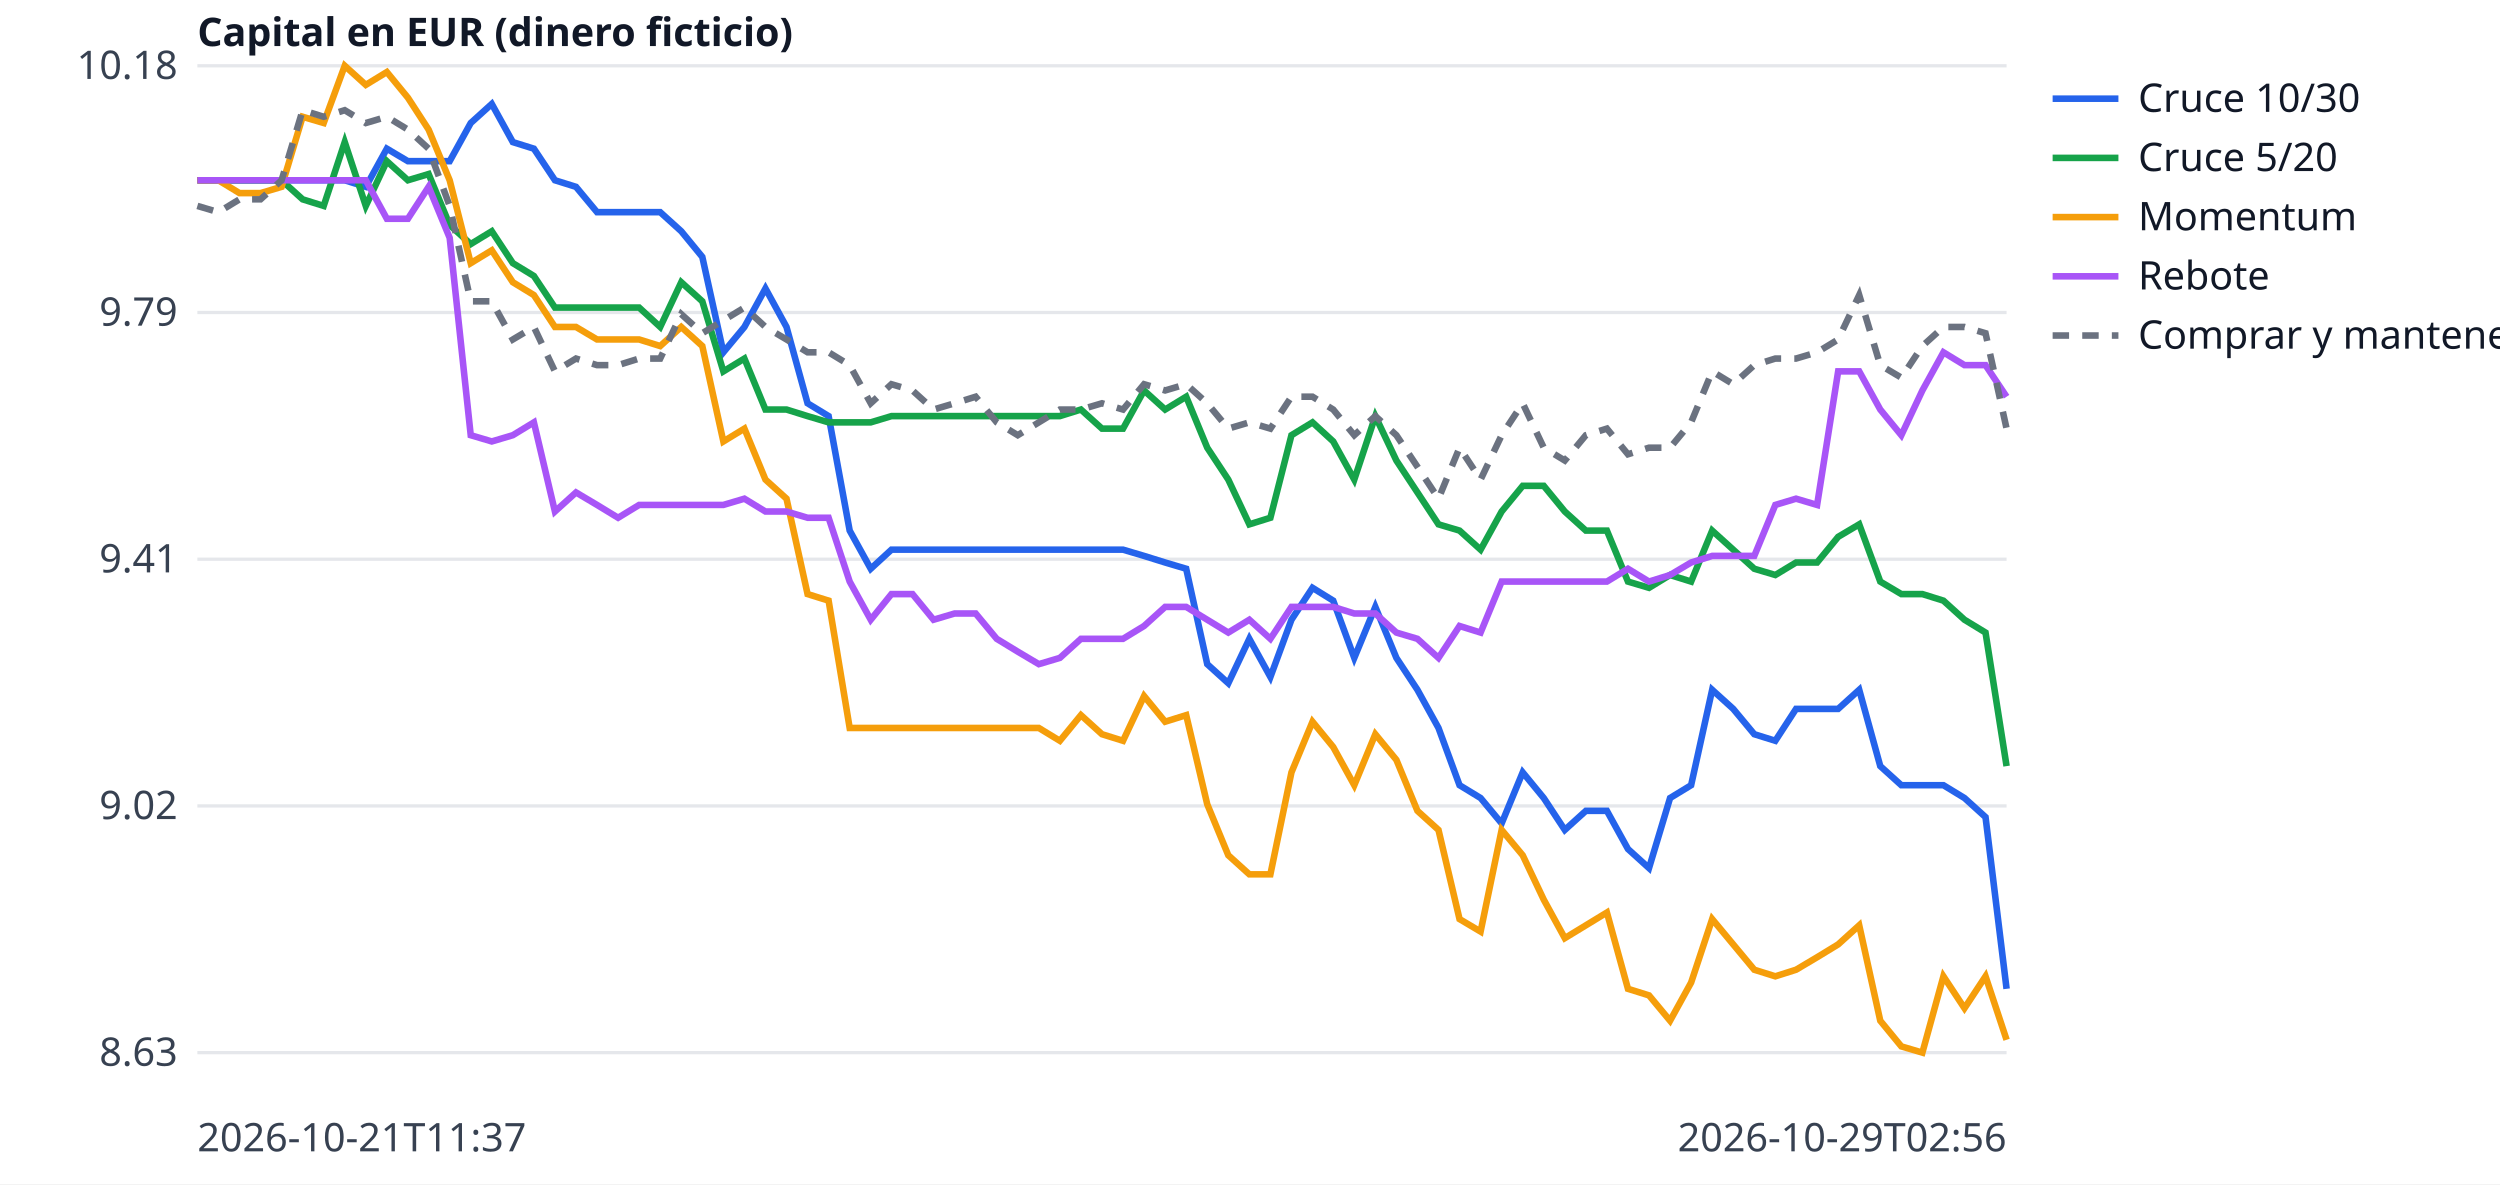
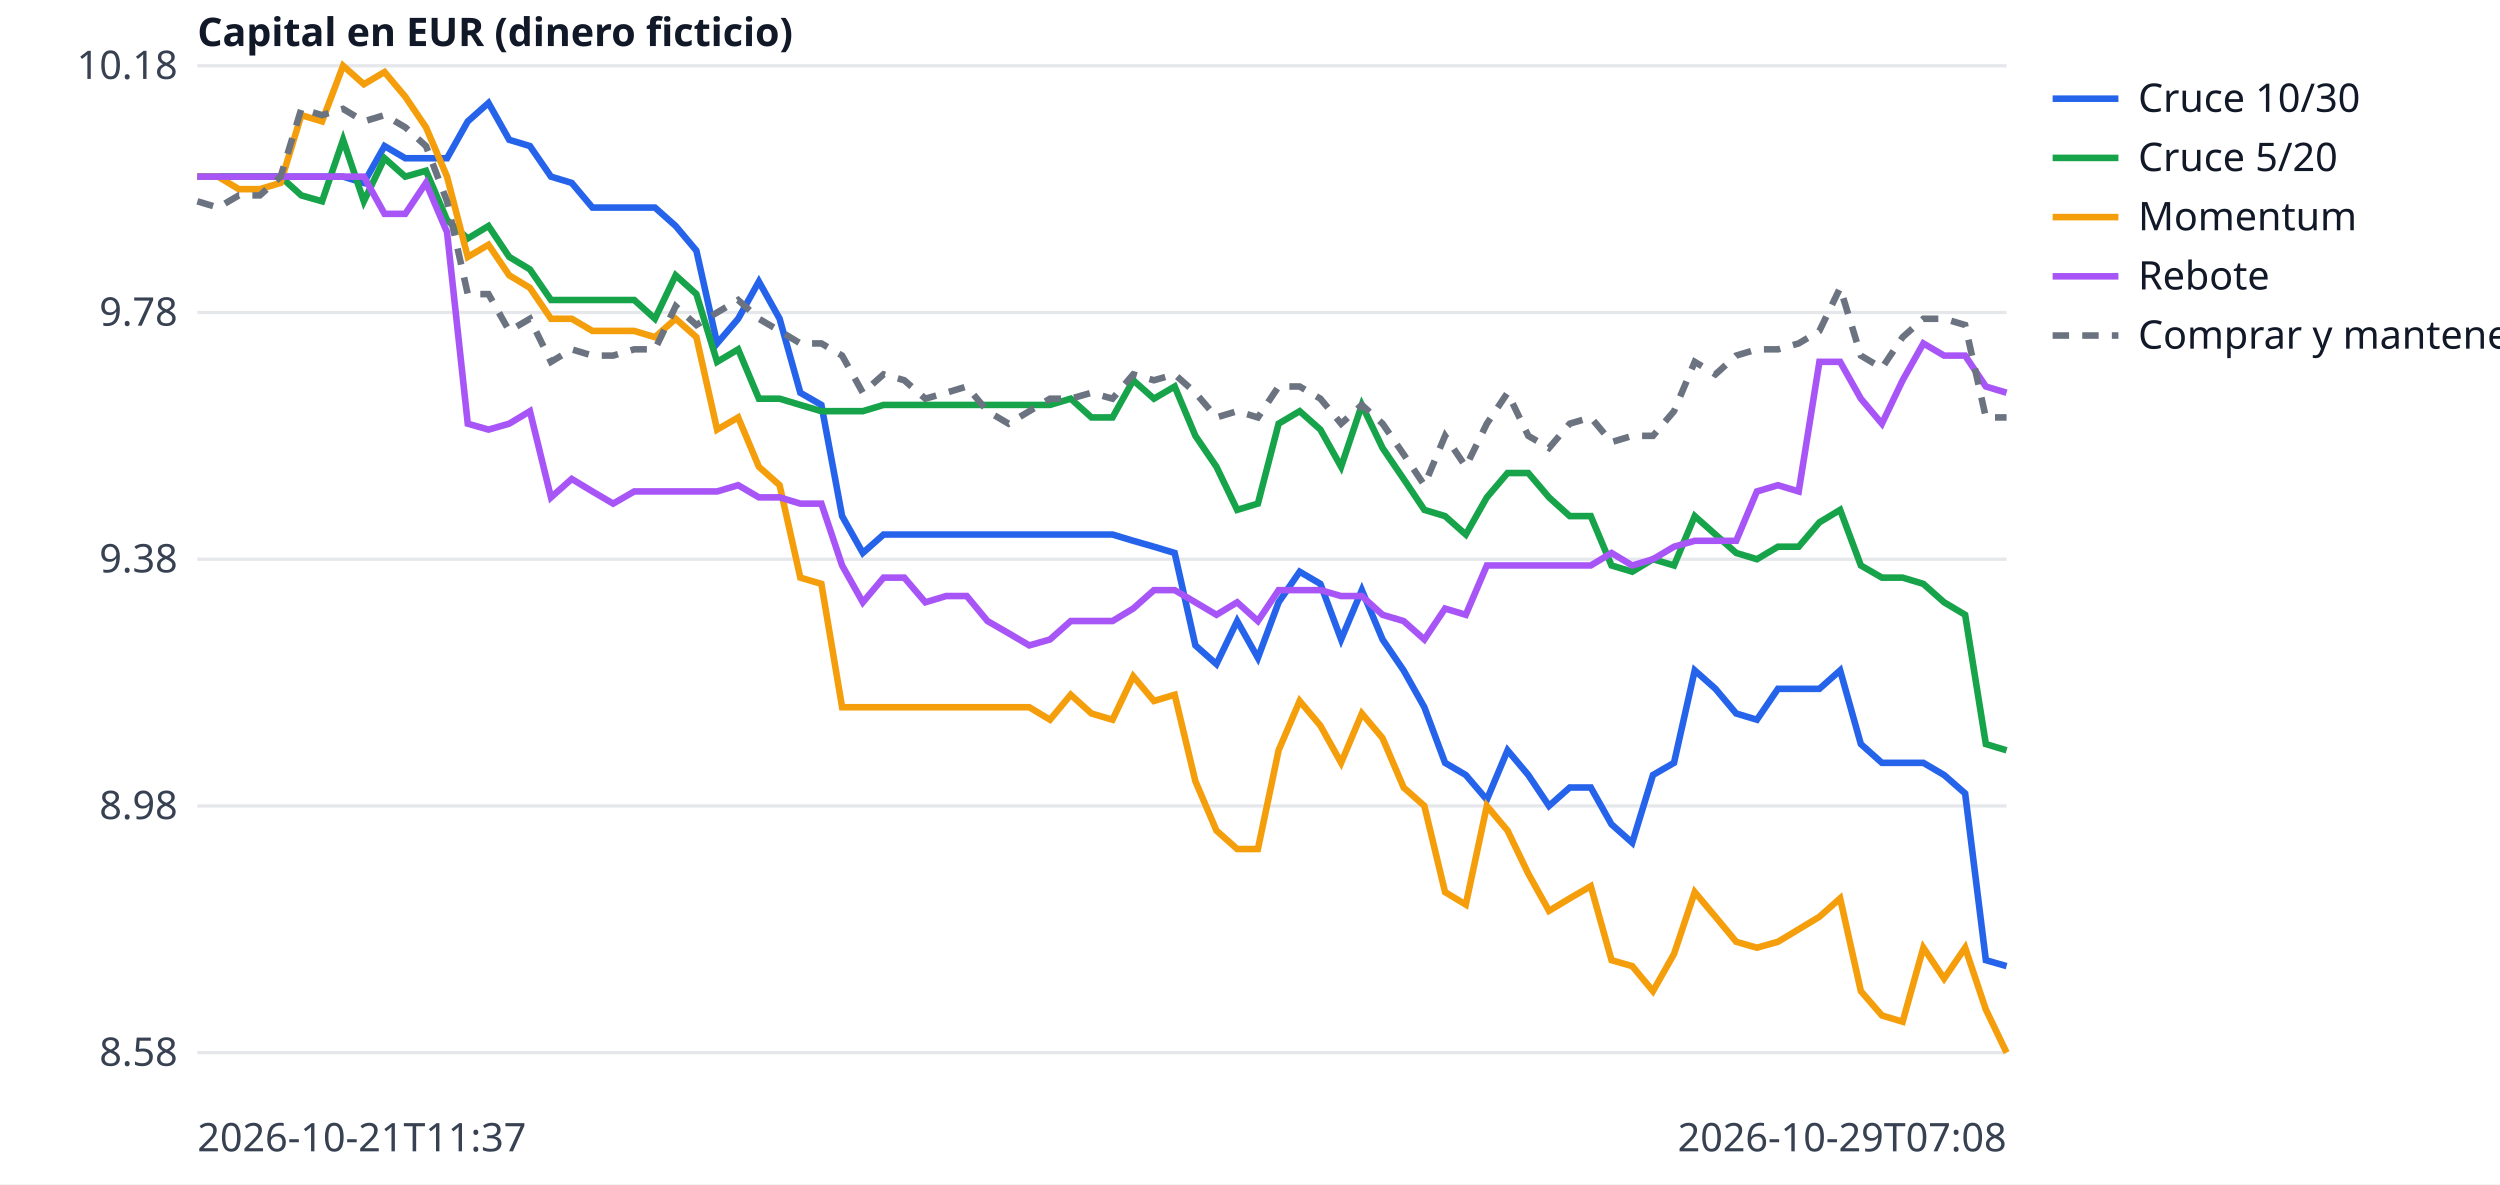
<svg xmlns="http://www.w3.org/2000/svg" width="760" height="360" viewBox="0 0 760 360" font-family="sans-serif" font-size="12">
  <rect width="760" height="360" fill="white" />
  <line x1="60" x2="610" y1="320.0" y2="320.0" stroke="#e5e7eb" />
-   <text x="54" y="324.0" text-anchor="end" fill="#374151">8.63</text>
+   <text x="54" y="324.0" text-anchor="end" fill="#374151">8.58</text>
  <line x1="60" x2="610" y1="245.0" y2="245.0" stroke="#e5e7eb" />
-   <text x="54" y="249.0" text-anchor="end" fill="#374151">9.02</text>
+   <text x="54" y="249.0" text-anchor="end" fill="#374151">8.98</text>
  <line x1="60" x2="610" y1="170.0" y2="170.0" stroke="#e5e7eb" />
-   <text x="54" y="174.0" text-anchor="end" fill="#374151">9.41</text>
+   <text x="54" y="174.0" text-anchor="end" fill="#374151">9.38</text>
  <line x1="60" x2="610" y1="95.0" y2="95.0" stroke="#e5e7eb" />
-   <text x="54" y="99.0" text-anchor="end" fill="#374151">9.79</text>
+   <text x="54" y="99.0" text-anchor="end" fill="#374151">9.78</text>
  <line x1="60" x2="610" y1="20.0" y2="20.0" stroke="#e5e7eb" />
  <text x="54" y="24.0" text-anchor="end" fill="#374151">10.18</text>
  <text x="60" y="350" fill="#374151">2026-10-21T11:37</text>
-   <text x="610" y="350" text-anchor="end" fill="#374151">2026-10-29T02:56</text>
+   <text x="610" y="350" text-anchor="end" fill="#374151">2026-10-29T07:08</text>
  <text x="60" y="14" fill="#111827" font-weight="bold">Capital en EUR (dinero ficticio)</text>
-   <polyline points="60.0,54.8 66.4,54.8 72.8,54.8 79.2,54.8 85.6,54.8 92.0,54.8 98.4,54.8 104.8,54.8 111.2,56.8 117.6,45.2 124.0,49.0 130.3,49.0 136.7,49.0 143.1,37.4 149.5,31.6 155.9,43.2 162.3,45.2 168.7,54.8 175.1,56.8 181.5,64.5 187.9,64.5 194.3,64.5 200.7,64.5 207.1,70.3 213.5,78.1 219.9,107.1 226.3,99.4 232.7,87.7 239.1,99.4 245.5,122.6 251.9,126.5 258.3,161.3 264.7,172.9 271.0,167.1 277.4,167.1 283.8,167.1 290.2,167.1 296.6,167.1 303.0,167.1 309.4,167.1 315.8,167.1 322.2,167.1 328.6,167.1 335.0,167.1 341.4,167.1 347.8,169.0 354.2,171.0 360.6,172.9 367.0,201.9 373.4,207.7 379.8,194.2 386.2,205.8 392.6,188.4 399.0,178.7 405.3,182.6 411.7,200.0 418.1,184.5 424.5,200.0 430.9,209.7 437.3,221.3 443.7,238.7 450.1,242.6 456.5,250.3 462.9,234.8 469.3,242.6 475.7,252.3 482.1,246.5 488.5,246.5 494.9,258.1 501.3,263.9 507.7,242.6 514.1,238.7 520.5,209.7 526.9,215.5 533.3,223.2 539.7,225.2 546.0,215.5 552.4,215.5 558.8,215.5 565.2,209.7 571.6,232.9 578.0,238.7 584.4,238.7 590.8,238.7 597.2,242.6 603.6,248.4 610.0,300.6" fill="none" stroke="#2563eb" stroke-width="2" />
+   <polyline points="60.0,53.7 66.3,53.7 72.6,53.7 79.0,53.7 85.3,53.7 91.6,53.7 97.9,53.7 104.3,53.7 110.6,55.6 116.9,44.4 123.2,48.1 129.5,48.1 135.9,48.1 142.2,36.9 148.5,31.3 154.8,42.5 161.1,44.4 167.5,53.7 173.8,55.6 180.1,63.1 186.4,63.1 192.8,63.1 199.1,63.1 205.4,68.7 211.7,76.2 218.0,104.4 224.4,96.9 230.7,85.6 237.0,96.9 243.3,119.4 249.7,123.1 256.0,156.9 262.3,168.1 268.6,162.5 274.9,162.5 281.3,162.5 287.6,162.5 293.9,162.5 300.2,162.5 306.6,162.5 312.9,162.5 319.2,162.5 325.5,162.5 331.8,162.5 338.2,162.5 344.5,164.4 350.8,166.2 357.1,168.1 363.4,196.2 369.8,201.9 376.1,188.8 382.4,200.0 388.7,183.1 395.1,173.8 401.4,177.5 407.7,194.4 414.0,179.4 420.3,194.4 426.7,203.8 433.0,215.0 439.3,231.9 445.6,235.6 452.0,243.1 458.3,228.1 464.6,235.6 470.9,245.0 477.2,239.4 483.6,239.4 489.9,250.6 496.2,256.2 502.5,235.6 508.9,231.9 515.2,203.8 521.5,209.4 527.8,216.9 534.1,218.8 540.5,209.4 546.8,209.4 553.1,209.4 559.4,203.8 565.7,226.2 572.1,231.9 578.4,231.9 584.7,231.9 591.0,235.6 597.4,241.2 603.7,291.9 610.0,293.7" fill="none" stroke="#2563eb" stroke-width="2" />
  <line x1="624" x2="644" y1="30" y2="30" stroke="#2563eb" stroke-width="2" />
  <text x="650" y="34" fill="#111827">Cruce 10/30</text>
-   <polyline points="60.0,54.8 66.4,54.8 72.8,54.8 79.2,54.8 85.6,54.8 92.0,60.6 98.4,62.6 104.8,43.2 111.2,62.6 117.6,49.0 124.0,54.8 130.3,52.9 136.7,68.4 143.1,74.2 149.5,70.3 155.9,80.0 162.3,83.9 168.7,93.5 175.1,93.5 181.5,93.5 187.9,93.5 194.3,93.5 200.7,99.4 207.1,85.8 213.5,91.6 219.9,112.9 226.3,109.0 232.7,124.5 239.1,124.5 245.5,126.5 251.9,128.4 258.3,128.4 264.7,128.4 271.0,126.5 277.4,126.5 283.8,126.5 290.2,126.5 296.6,126.5 303.0,126.5 309.4,126.5 315.8,126.5 322.2,126.5 328.6,124.5 335.0,130.3 341.4,130.3 347.8,118.7 354.2,124.5 360.6,120.6 367.0,136.1 373.4,145.8 379.8,159.4 386.2,157.4 392.6,132.3 399.0,128.4 405.3,134.2 411.7,145.8 418.1,126.5 424.5,140.0 430.9,149.7 437.3,159.4 443.7,161.3 450.1,167.1 456.5,155.5 462.9,147.7 469.3,147.7 475.7,155.5 482.1,161.3 488.5,161.3 494.9,176.8 501.3,178.7 507.7,174.8 514.1,176.8 520.5,161.3 526.9,167.1 533.3,172.9 539.7,174.8 546.0,171.0 552.4,171.0 558.8,163.2 565.2,159.4 571.6,176.8 578.0,180.6 584.4,180.6 590.8,182.6 597.2,188.4 603.6,192.3 610.0,232.9" fill="none" stroke="#16a34a" stroke-width="2" />
+   <polyline points="60.0,53.7 66.3,53.7 72.6,53.7 79.0,53.7 85.3,53.7 91.6,59.4 97.9,61.2 104.3,42.5 110.6,61.2 116.9,48.1 123.2,53.7 129.5,51.9 135.9,66.9 142.2,72.5 148.5,68.7 154.8,78.1 161.1,81.9 167.5,91.2 173.8,91.2 180.1,91.2 186.4,91.2 192.8,91.2 199.1,96.9 205.4,83.7 211.7,89.4 218.0,110.0 224.4,106.2 230.7,121.2 237.0,121.2 243.3,123.1 249.7,125.0 256.0,125.0 262.3,125.0 268.6,123.1 274.9,123.1 281.3,123.1 287.6,123.1 293.9,123.1 300.2,123.1 306.6,123.1 312.9,123.1 319.2,123.1 325.5,121.2 331.8,126.9 338.2,126.9 344.5,115.6 350.8,121.2 357.1,117.5 363.4,132.5 369.8,141.9 376.1,155.0 382.4,153.1 388.7,128.8 395.1,125.0 401.4,130.6 407.7,141.9 414.0,123.1 420.3,136.2 426.7,145.6 433.0,155.0 439.3,156.9 445.6,162.5 452.0,151.2 458.3,143.8 464.6,143.8 470.9,151.2 477.2,156.9 483.6,156.9 489.9,171.9 496.2,173.8 502.5,170.0 508.9,171.9 515.2,156.9 521.5,162.5 527.8,168.1 534.1,170.0 540.5,166.2 546.8,166.2 553.1,158.8 559.4,155.0 565.7,171.9 572.1,175.6 578.4,175.6 584.7,177.5 591.0,183.1 597.4,186.9 603.7,226.2 610.0,228.1" fill="none" stroke="#16a34a" stroke-width="2" />
  <line x1="624" x2="644" y1="48" y2="48" stroke="#16a34a" stroke-width="2" />
  <text x="650" y="52" fill="#111827">Cruce 5/20</text>
-   <polyline points="60.0,54.8 66.4,54.8 72.8,58.7 79.2,58.7 85.6,56.8 92.0,35.5 98.4,37.4 104.8,20.0 111.2,25.8 117.6,21.9 124.0,29.7 130.3,39.4 136.7,54.8 143.1,80.0 149.5,76.1 155.9,85.8 162.3,89.7 168.7,99.4 175.1,99.4 181.5,103.2 187.9,103.2 194.3,103.2 200.7,105.2 207.1,99.4 213.5,105.2 219.9,134.2 226.3,130.3 232.7,145.8 239.1,151.6 245.5,180.6 251.9,182.6 258.3,221.3 264.7,221.3 271.0,221.3 277.4,221.3 283.8,221.3 290.2,221.3 296.6,221.3 303.0,221.3 309.4,221.3 315.8,221.3 322.2,225.2 328.6,217.4 335.0,223.2 341.4,225.2 347.8,211.6 354.2,219.4 360.6,217.4 367.0,244.5 373.4,260.0 379.8,265.8 386.2,265.8 392.6,234.8 399.0,219.4 405.3,227.1 411.7,238.7 418.1,223.2 424.5,231.0 430.9,246.5 437.3,252.3 443.7,279.4 450.1,283.2 456.5,252.3 462.9,260.0 469.3,273.5 475.7,285.2 482.1,281.3 488.5,277.4 494.9,300.6 501.3,302.6 507.7,310.3 514.1,298.7 520.5,279.4 526.9,287.1 533.3,294.8 539.7,296.8 546.0,294.8 552.4,291.0 558.8,287.1 565.2,281.3 571.6,310.3 578.0,318.1 584.4,320.0 590.8,296.8 597.2,306.5 603.6,296.8 610.0,316.1" fill="none" stroke="#f59e0b" stroke-width="2" />
+   <polyline points="60.0,53.7 66.3,53.7 72.6,57.5 79.0,57.5 85.3,55.6 91.6,35.0 97.9,36.9 104.3,20.0 110.6,25.6 116.9,21.9 123.2,29.4 129.5,38.7 135.9,53.7 142.2,78.1 148.5,74.4 154.8,83.7 161.1,87.5 167.5,96.9 173.8,96.9 180.1,100.6 186.4,100.6 192.8,100.6 199.1,102.5 205.4,96.9 211.7,102.5 218.0,130.6 224.4,126.9 230.7,141.9 237.0,147.5 243.3,175.6 249.7,177.5 256.0,215.0 262.3,215.0 268.6,215.0 274.9,215.0 281.3,215.0 287.6,215.0 293.9,215.0 300.2,215.0 306.6,215.0 312.9,215.0 319.2,218.8 325.5,211.2 331.8,216.9 338.2,218.8 344.5,205.6 350.8,213.1 357.1,211.2 363.4,237.5 369.8,252.5 376.1,258.1 382.4,258.1 388.7,228.1 395.1,213.1 401.4,220.6 407.7,231.9 414.0,216.9 420.3,224.4 426.7,239.4 433.0,245.0 439.3,271.2 445.6,275.0 452.0,245.0 458.3,252.5 464.6,265.6 470.9,276.9 477.2,273.1 483.6,269.4 489.9,291.9 496.2,293.7 502.5,301.3 508.9,290.0 515.2,271.2 521.5,278.7 527.8,286.3 534.1,288.1 540.5,286.3 546.8,282.5 553.1,278.7 559.4,273.1 565.7,301.3 572.1,308.7 578.4,310.6 584.7,288.1 591.0,297.5 597.4,288.1 603.7,306.9 610.0,320.0" fill="none" stroke="#f59e0b" stroke-width="2" />
  <line x1="624" x2="644" y1="66" y2="66" stroke="#f59e0b" stroke-width="2" />
  <text x="650" y="70" fill="#111827">Momentum</text>
-   <polyline points="60.0,54.8 66.4,54.8 72.8,54.8 79.2,54.8 85.6,54.8 92.0,54.8 98.4,54.8 104.8,54.8 111.2,54.8 117.6,66.5 124.0,66.5 130.3,56.8 136.7,72.3 143.1,132.3 149.5,134.2 155.9,132.3 162.3,128.4 168.7,155.5 175.1,149.7 181.5,153.5 187.9,157.4 194.3,153.5 200.7,153.5 207.1,153.5 213.5,153.5 219.9,153.5 226.3,151.6 232.7,155.5 239.1,155.5 245.5,157.4 251.9,157.4 258.3,176.8 264.7,188.4 271.0,180.6 277.4,180.6 283.8,188.4 290.2,186.5 296.6,186.5 303.0,194.2 309.4,198.1 315.8,201.9 322.2,200.0 328.6,194.2 335.0,194.2 341.4,194.2 347.8,190.3 354.2,184.5 360.6,184.5 367.0,188.4 373.4,192.3 379.8,188.4 386.2,194.2 392.6,184.5 399.0,184.5 405.3,184.5 411.7,186.5 418.1,186.5 424.5,192.3 430.9,194.2 437.3,200.0 443.7,190.3 450.1,192.3 456.5,176.8 462.9,176.8 469.3,176.8 475.7,176.8 482.1,176.8 488.5,176.8 494.9,172.9 501.3,176.8 507.7,174.8 514.1,171.0 520.5,169.0 526.9,169.0 533.3,169.0 539.7,153.5 546.0,151.6 552.4,153.5 558.8,112.9 565.2,112.9 571.6,124.5 578.0,132.3 584.4,118.7 590.8,107.1 597.2,111.0 603.6,111.0 610.0,120.6" fill="none" stroke="#a855f7" stroke-width="2" />
+   <polyline points="60.0,53.7 66.3,53.7 72.6,53.7 79.0,53.7 85.3,53.7 91.6,53.7 97.9,53.7 104.3,53.7 110.6,53.7 116.9,65.0 123.2,65.0 129.5,55.6 135.9,70.6 142.2,128.8 148.5,130.6 154.8,128.8 161.1,125.0 167.5,151.2 173.8,145.6 180.1,149.4 186.4,153.1 192.8,149.4 199.1,149.4 205.4,149.4 211.7,149.4 218.0,149.4 224.4,147.5 230.7,151.2 237.0,151.2 243.3,153.1 249.7,153.1 256.0,171.9 262.3,183.1 268.6,175.6 274.9,175.6 281.3,183.1 287.6,181.2 293.9,181.2 300.2,188.8 306.6,192.5 312.9,196.2 319.2,194.4 325.5,188.8 331.8,188.8 338.2,188.8 344.5,185.0 350.8,179.4 357.1,179.4 363.4,183.1 369.8,186.9 376.1,183.1 382.4,188.8 388.7,179.4 395.1,179.4 401.4,179.4 407.7,181.2 414.0,181.2 420.3,186.9 426.7,188.8 433.0,194.4 439.3,185.0 445.6,186.9 452.0,171.9 458.3,171.9 464.6,171.9 470.9,171.9 477.2,171.9 483.6,171.9 489.9,168.1 496.2,171.9 502.5,170.0 508.9,166.2 515.2,164.4 521.5,164.4 527.8,164.4 534.1,149.4 540.5,147.5 546.8,149.4 553.1,110.0 559.4,110.0 565.7,121.2 572.1,128.8 578.4,115.6 584.7,104.4 591.0,108.1 597.4,108.1 603.7,117.5 610.0,119.4" fill="none" stroke="#a855f7" stroke-width="2" />
  <line x1="624" x2="644" y1="84" y2="84" stroke="#a855f7" stroke-width="2" />
  <text x="650" y="88" fill="#111827">Rebote</text>
-   <polyline points="60.0,62.6 66.4,64.5 72.8,60.6 79.2,60.6 85.6,54.8 92.0,33.5 98.4,35.5 104.8,33.5 111.2,37.4 117.6,35.5 124.0,39.4 130.3,45.2 136.7,62.6 143.1,91.6 149.5,91.6 155.9,103.2 162.3,99.4 168.7,112.9 175.1,109.0 181.5,111.0 187.9,111.0 194.3,109.0 200.7,109.0 207.1,95.5 213.5,101.3 219.9,97.4 226.3,93.5 232.7,99.4 239.1,103.2 245.5,107.1 251.9,107.1 258.3,111.0 264.7,122.6 271.0,116.8 277.4,118.7 283.8,124.5 290.2,122.6 296.6,120.6 303.0,128.4 309.4,132.3 315.8,128.4 322.2,124.5 328.6,124.5 335.0,122.6 341.4,124.5 347.8,116.8 354.2,118.7 360.6,116.8 367.0,122.6 373.4,130.3 379.8,128.4 386.2,130.3 392.6,120.6 399.0,120.6 405.3,124.5 411.7,132.3 418.1,126.5 424.5,132.3 430.9,141.9 437.3,151.6 443.7,136.1 450.1,145.8 456.5,132.3 462.9,122.6 469.3,136.1 475.7,140.0 482.1,132.3 488.5,130.3 494.9,138.1 501.3,136.1 507.7,136.1 514.1,128.4 520.5,112.9 526.9,116.8 533.3,111.0 539.7,109.0 546.0,109.0 552.4,107.1 558.8,103.2 565.2,89.7 571.6,111.0 578.0,114.8 584.4,105.2 590.8,99.4 597.2,99.4 603.6,101.3 610.0,130.3" fill="none" stroke="#6b7280" stroke-width="2" stroke-dasharray="5 4" />
+   <polyline points="60.0,61.2 66.3,63.1 72.6,59.4 79.0,59.4 85.3,53.7 91.6,33.1 97.9,35.0 104.3,33.1 110.6,36.9 116.9,35.0 123.2,38.7 129.5,44.4 135.9,61.2 142.2,89.4 148.5,89.4 154.8,100.6 161.1,96.9 167.5,110.0 173.8,106.2 180.1,108.1 186.4,108.1 192.8,106.2 199.1,106.2 205.4,93.1 211.7,98.8 218.0,95.0 224.4,91.2 230.7,96.9 237.0,100.6 243.3,104.4 249.7,104.4 256.0,108.1 262.3,119.4 268.6,113.8 274.9,115.6 281.3,121.2 287.6,119.4 293.9,117.5 300.2,125.0 306.6,128.8 312.9,125.0 319.2,121.2 325.5,121.2 331.8,119.4 338.2,121.2 344.5,113.8 350.8,115.6 357.1,113.8 363.4,119.4 369.8,126.9 376.1,125.0 382.4,126.9 388.7,117.5 395.1,117.5 401.4,121.2 407.7,128.8 414.0,123.1 420.3,128.8 426.7,138.1 433.0,147.5 439.3,132.5 445.6,141.9 452.0,128.8 458.3,119.4 464.6,132.5 470.9,136.2 477.2,128.8 483.6,126.9 489.9,134.4 496.2,132.5 502.5,132.5 508.9,125.0 515.2,110.0 521.5,113.8 527.8,108.1 534.1,106.2 540.5,106.2 546.8,104.4 553.1,100.6 559.4,87.5 565.7,108.1 572.1,111.9 578.4,102.5 584.7,96.9 591.0,96.9 597.4,98.8 603.7,126.9 610.0,126.9" fill="none" stroke="#6b7280" stroke-width="2" stroke-dasharray="5 4" />
  <line x1="624" x2="644" y1="102" y2="102" stroke="#6b7280" stroke-width="2" stroke-dasharray="5 4" />
  <text x="650" y="106" fill="#111827">Comprar y mantener</text>
</svg>
